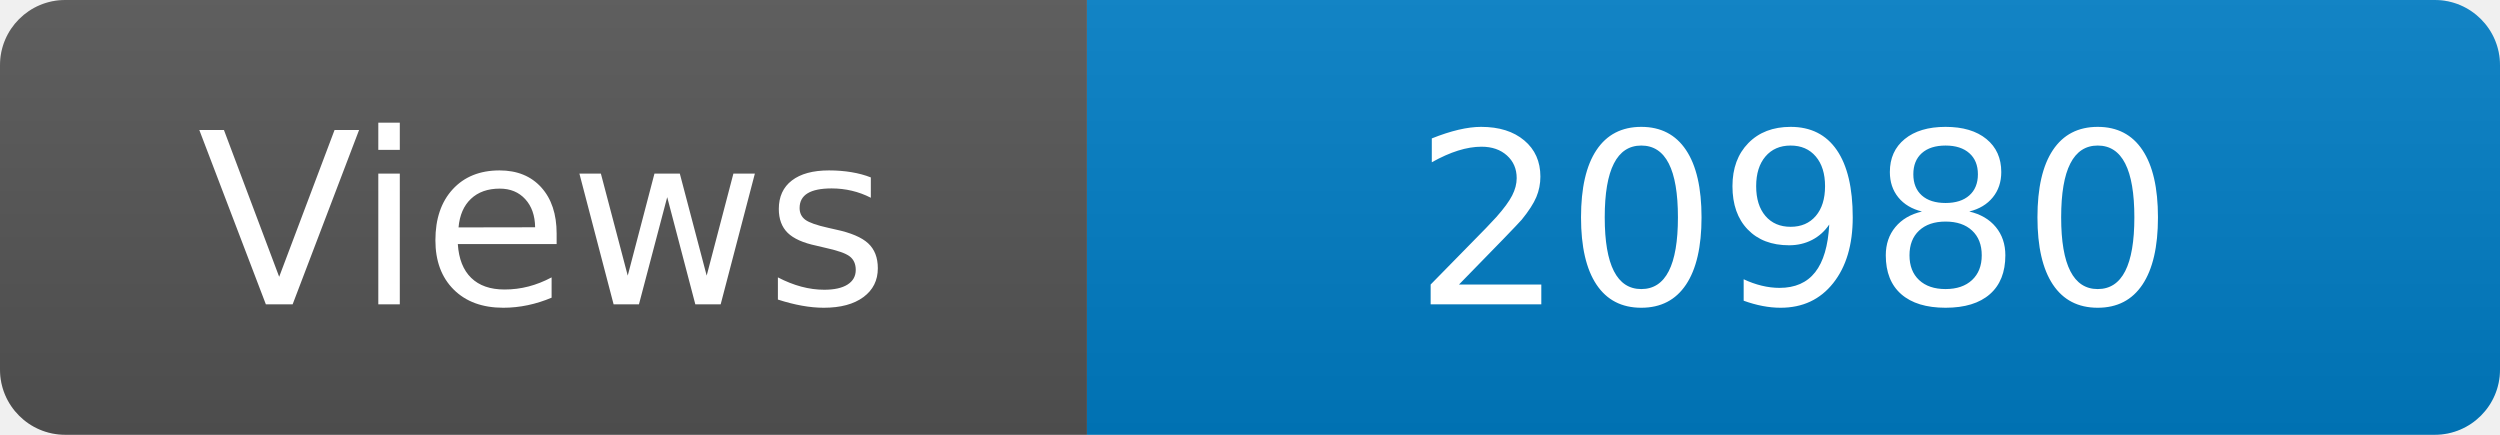
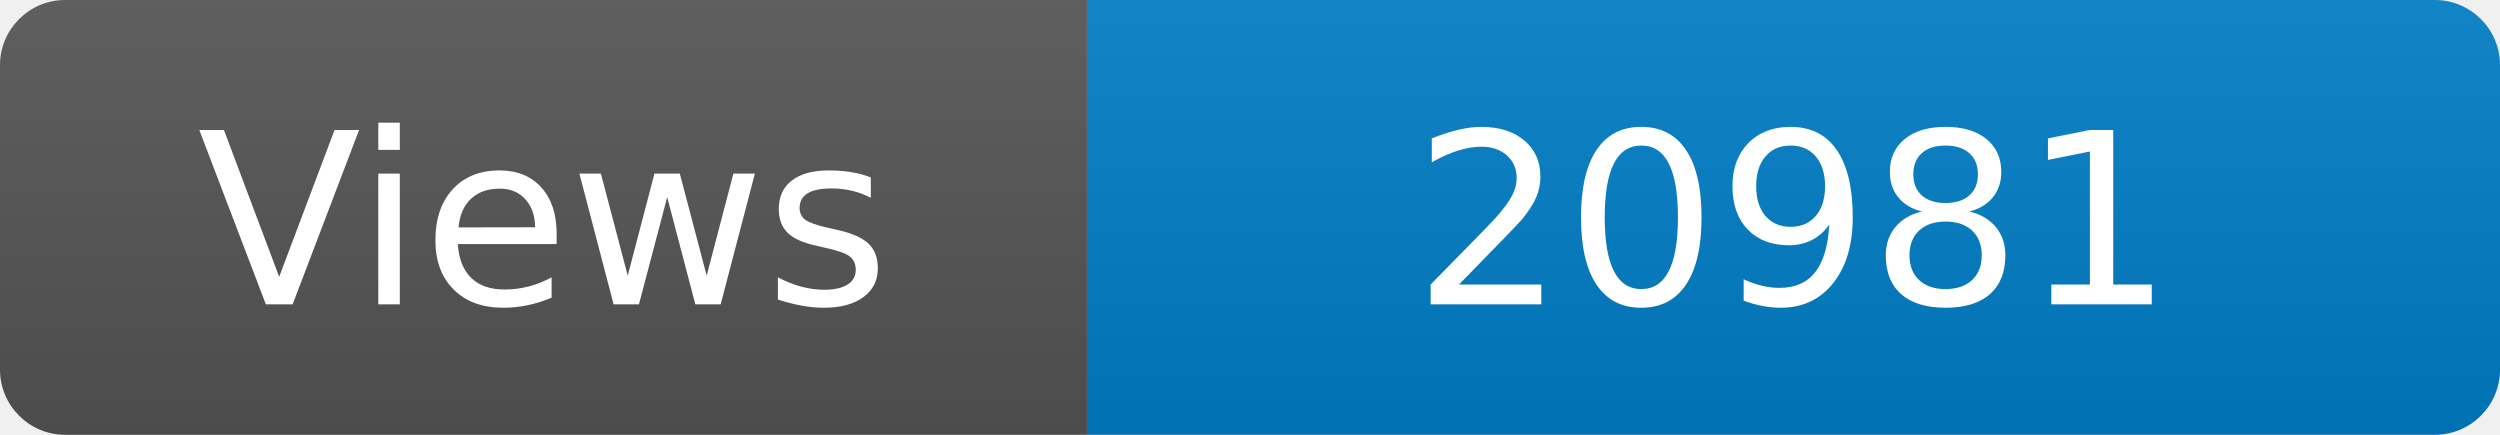
<svg xmlns="http://www.w3.org/2000/svg" width="115" height="20" role="img" aria-label="Maintained?: yes">
  <linearGradient id="s" x2="0" y2="100%">
    <stop offset="0" stop-color="#bbb" stop-opacity=".1" />
    <stop offset="1" stop-opacity=".1" />
  </linearGradient>
  <clipPath id="r">
    <rect width="115" height="20" rx="3" fill="#fff" />
  </clipPath>
  <g clip-path="url(#r)">
    <rect width="50" height="20" fill="#555" />
    <rect x="50" width="160" height="20" fill="#007ec6" />
    <rect width="115" height="20" fill="url(#s)" />
  </g>
  <g fill="#fff" text-anchor="middle" font-family="Verdana,Geneva,DejaVu Sans,sans-serif" font-size="110">
    <text x="250" y="140" transform="scale(.1)" fill="#fff">Views</text>
-     <text x="825" y="140" transform="scale(.1)" fill="#fff">20980</text>
+     <text x="825" y="140" transform="scale(.1)" fill="#fff">20981</text>
  </g>
</svg>
